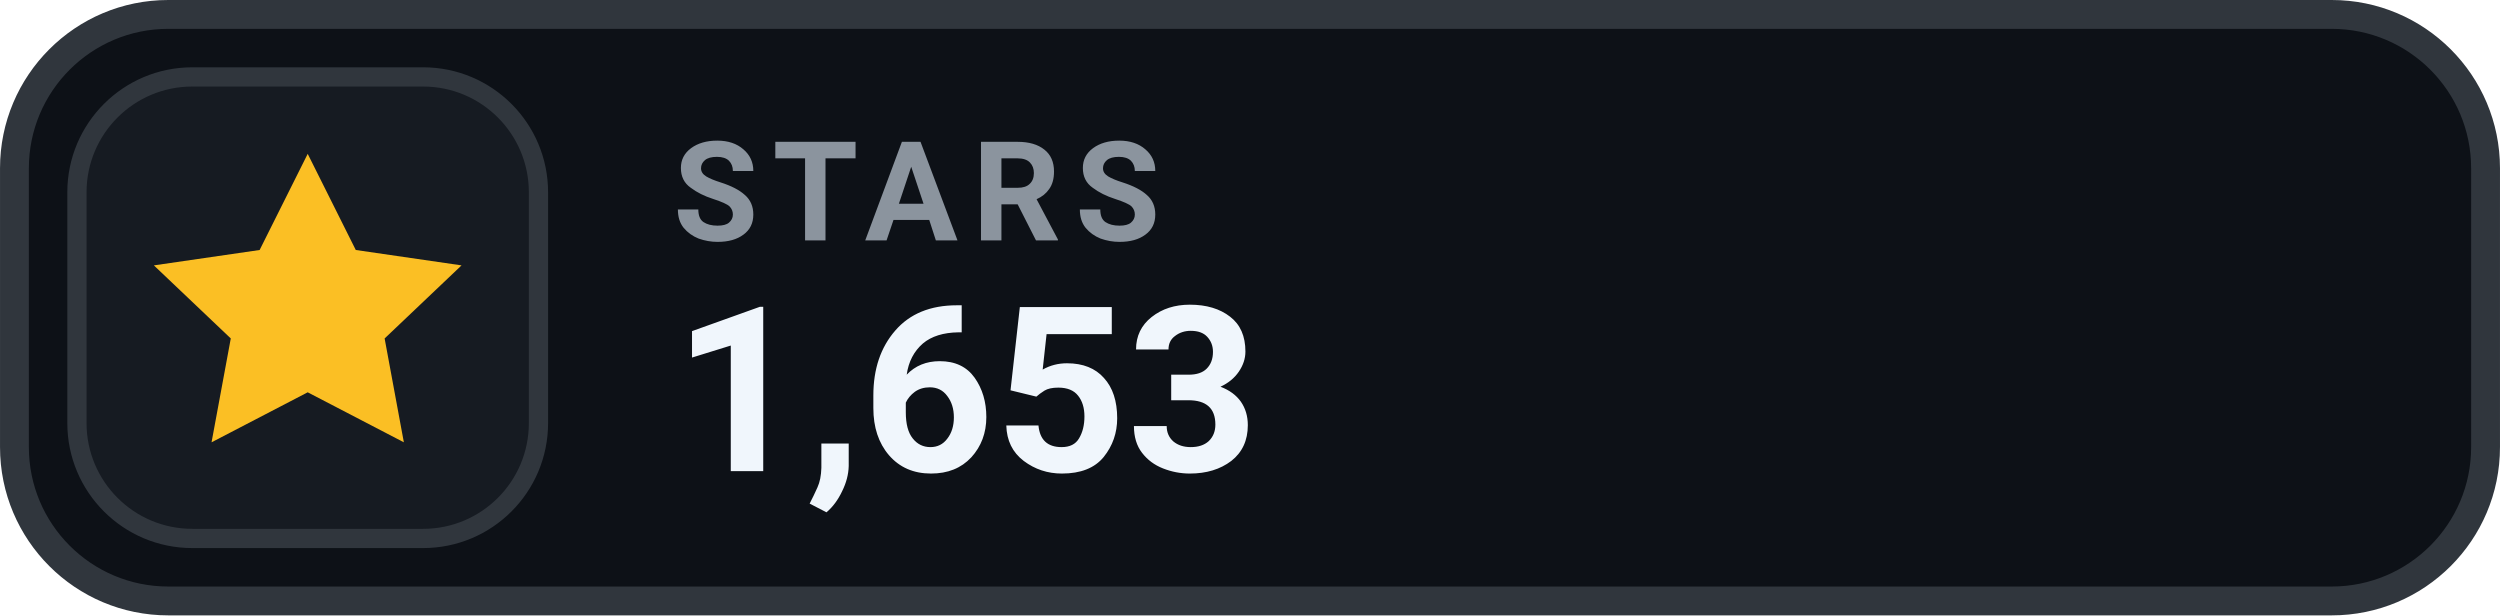
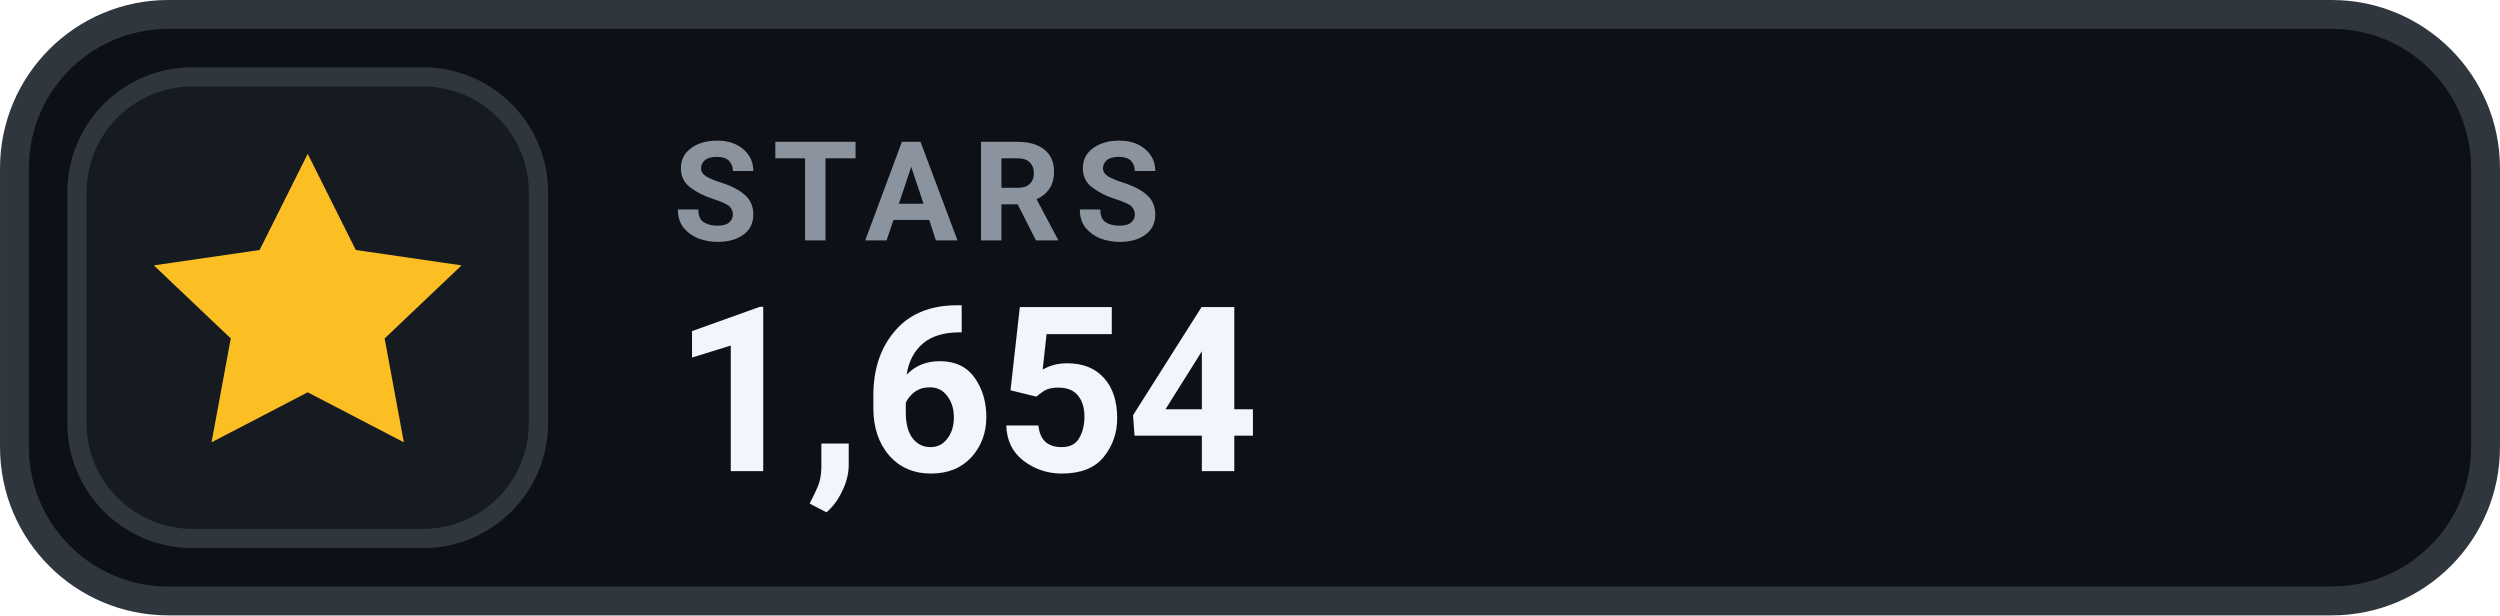
- <svg xmlns="http://www.w3.org/2000/svg" width="126" height="31.015" viewBox="0 0 130 32" role="img" aria-label="STARS 1,653">
+ <svg xmlns="http://www.w3.org/2000/svg" width="126" height="31.015" viewBox="0 0 130 32" role="img" aria-label="STARS 1,654">
  <rect x=".75" y=".75" width="128.5" height="30.5" rx="8" fill="#0D1117" stroke="#30363D" stroke-width="1.5" />
  <rect x="4" y="4" width="24" height="24" rx="6" fill="#161B22" stroke="#30363D" stroke-width="1" />
  <g transform="translate(16 16)" style="color:#FBBF24;">
    <path d="M0 -8 l2.5 5 5.5 .8 -4 3.8 1 5.4 -5 -2.6 -5 2.6 1 -5.4 -4 -3.8 5.5 -.8 Z" fill="currentColor" />
  </g>
  <text x="35" y="12.5" fill="#8B949E" font-family="-apple-system,BlinkMacSystemFont,'Segoe UI',Roboto,Helvetica,Arial,sans-serif" font-size="7.2" font-weight="700" letter-spacing=".75">STARS</text>
-   <text x="35" y="24.5" fill="#F0F6FC" font-family="-apple-system,BlinkMacSystemFont,'Segoe UI',Roboto,Helvetica,Arial,sans-serif" font-size="12" font-weight="700">1,653</text>
+   <text x="35" y="24.5" fill="#F0F6FC" font-family="-apple-system,BlinkMacSystemFont,'Segoe UI',Roboto,Helvetica,Arial,sans-serif" font-size="12" font-weight="700">1,654</text>
</svg>
